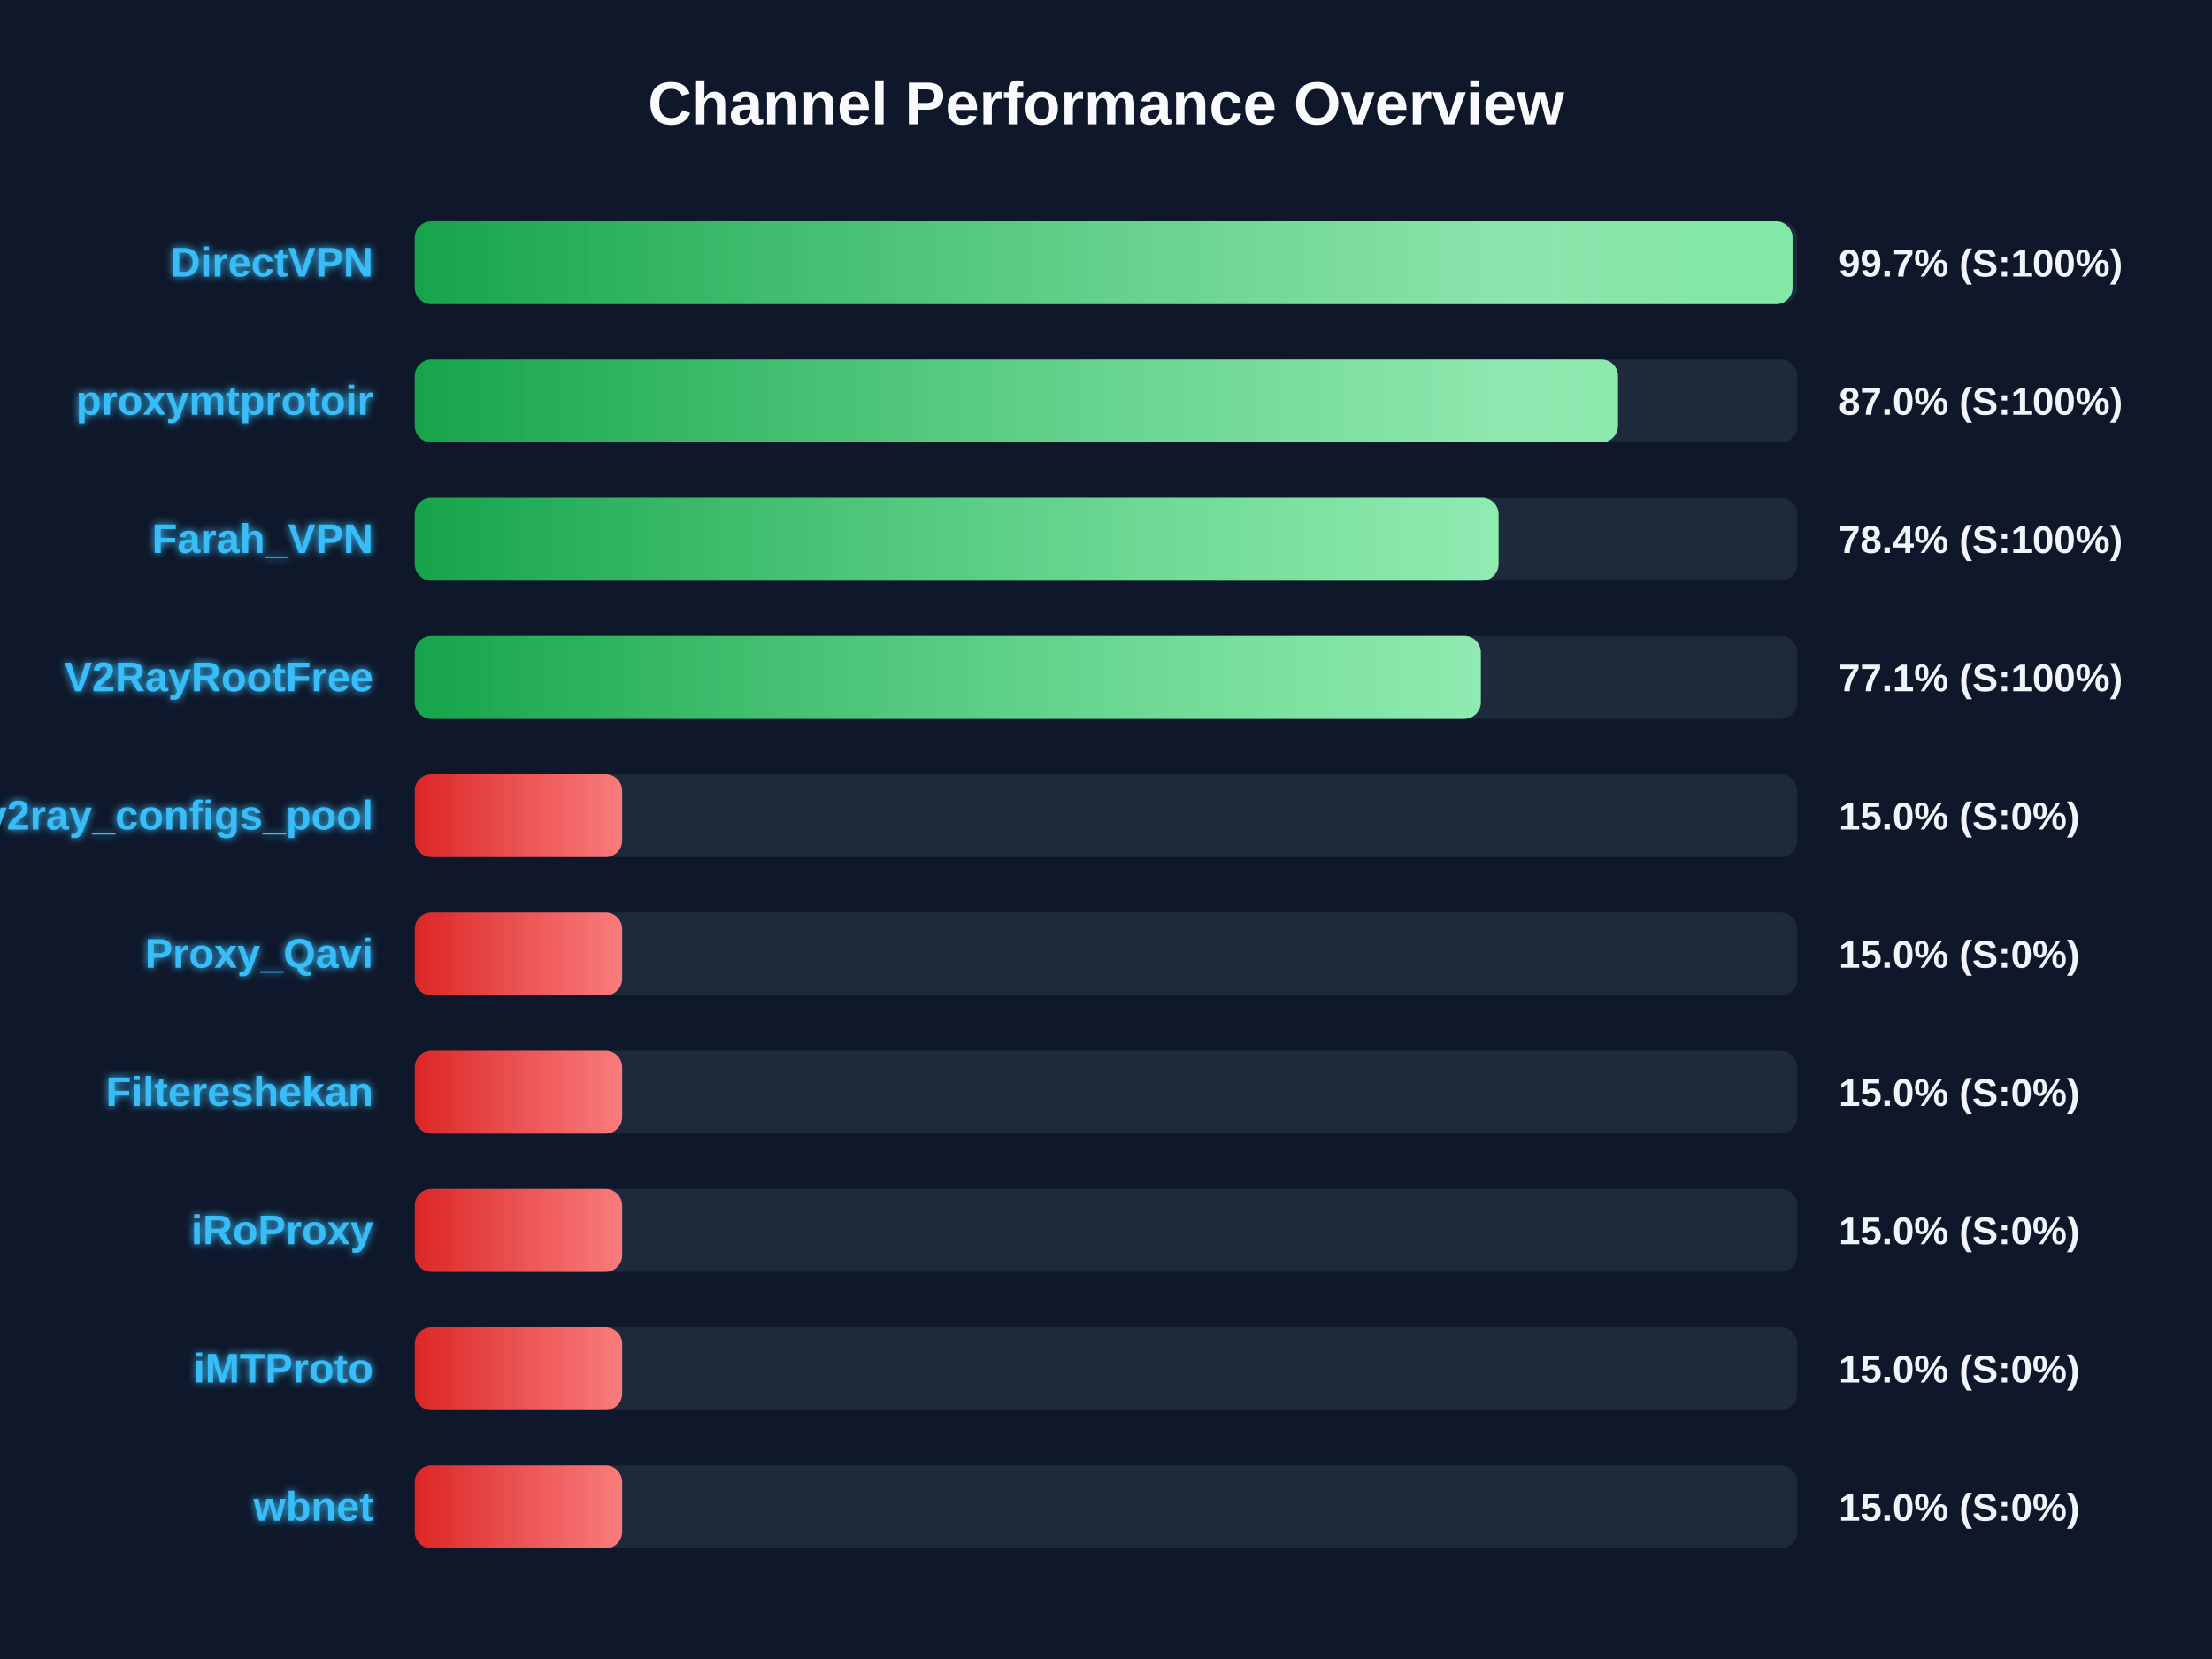
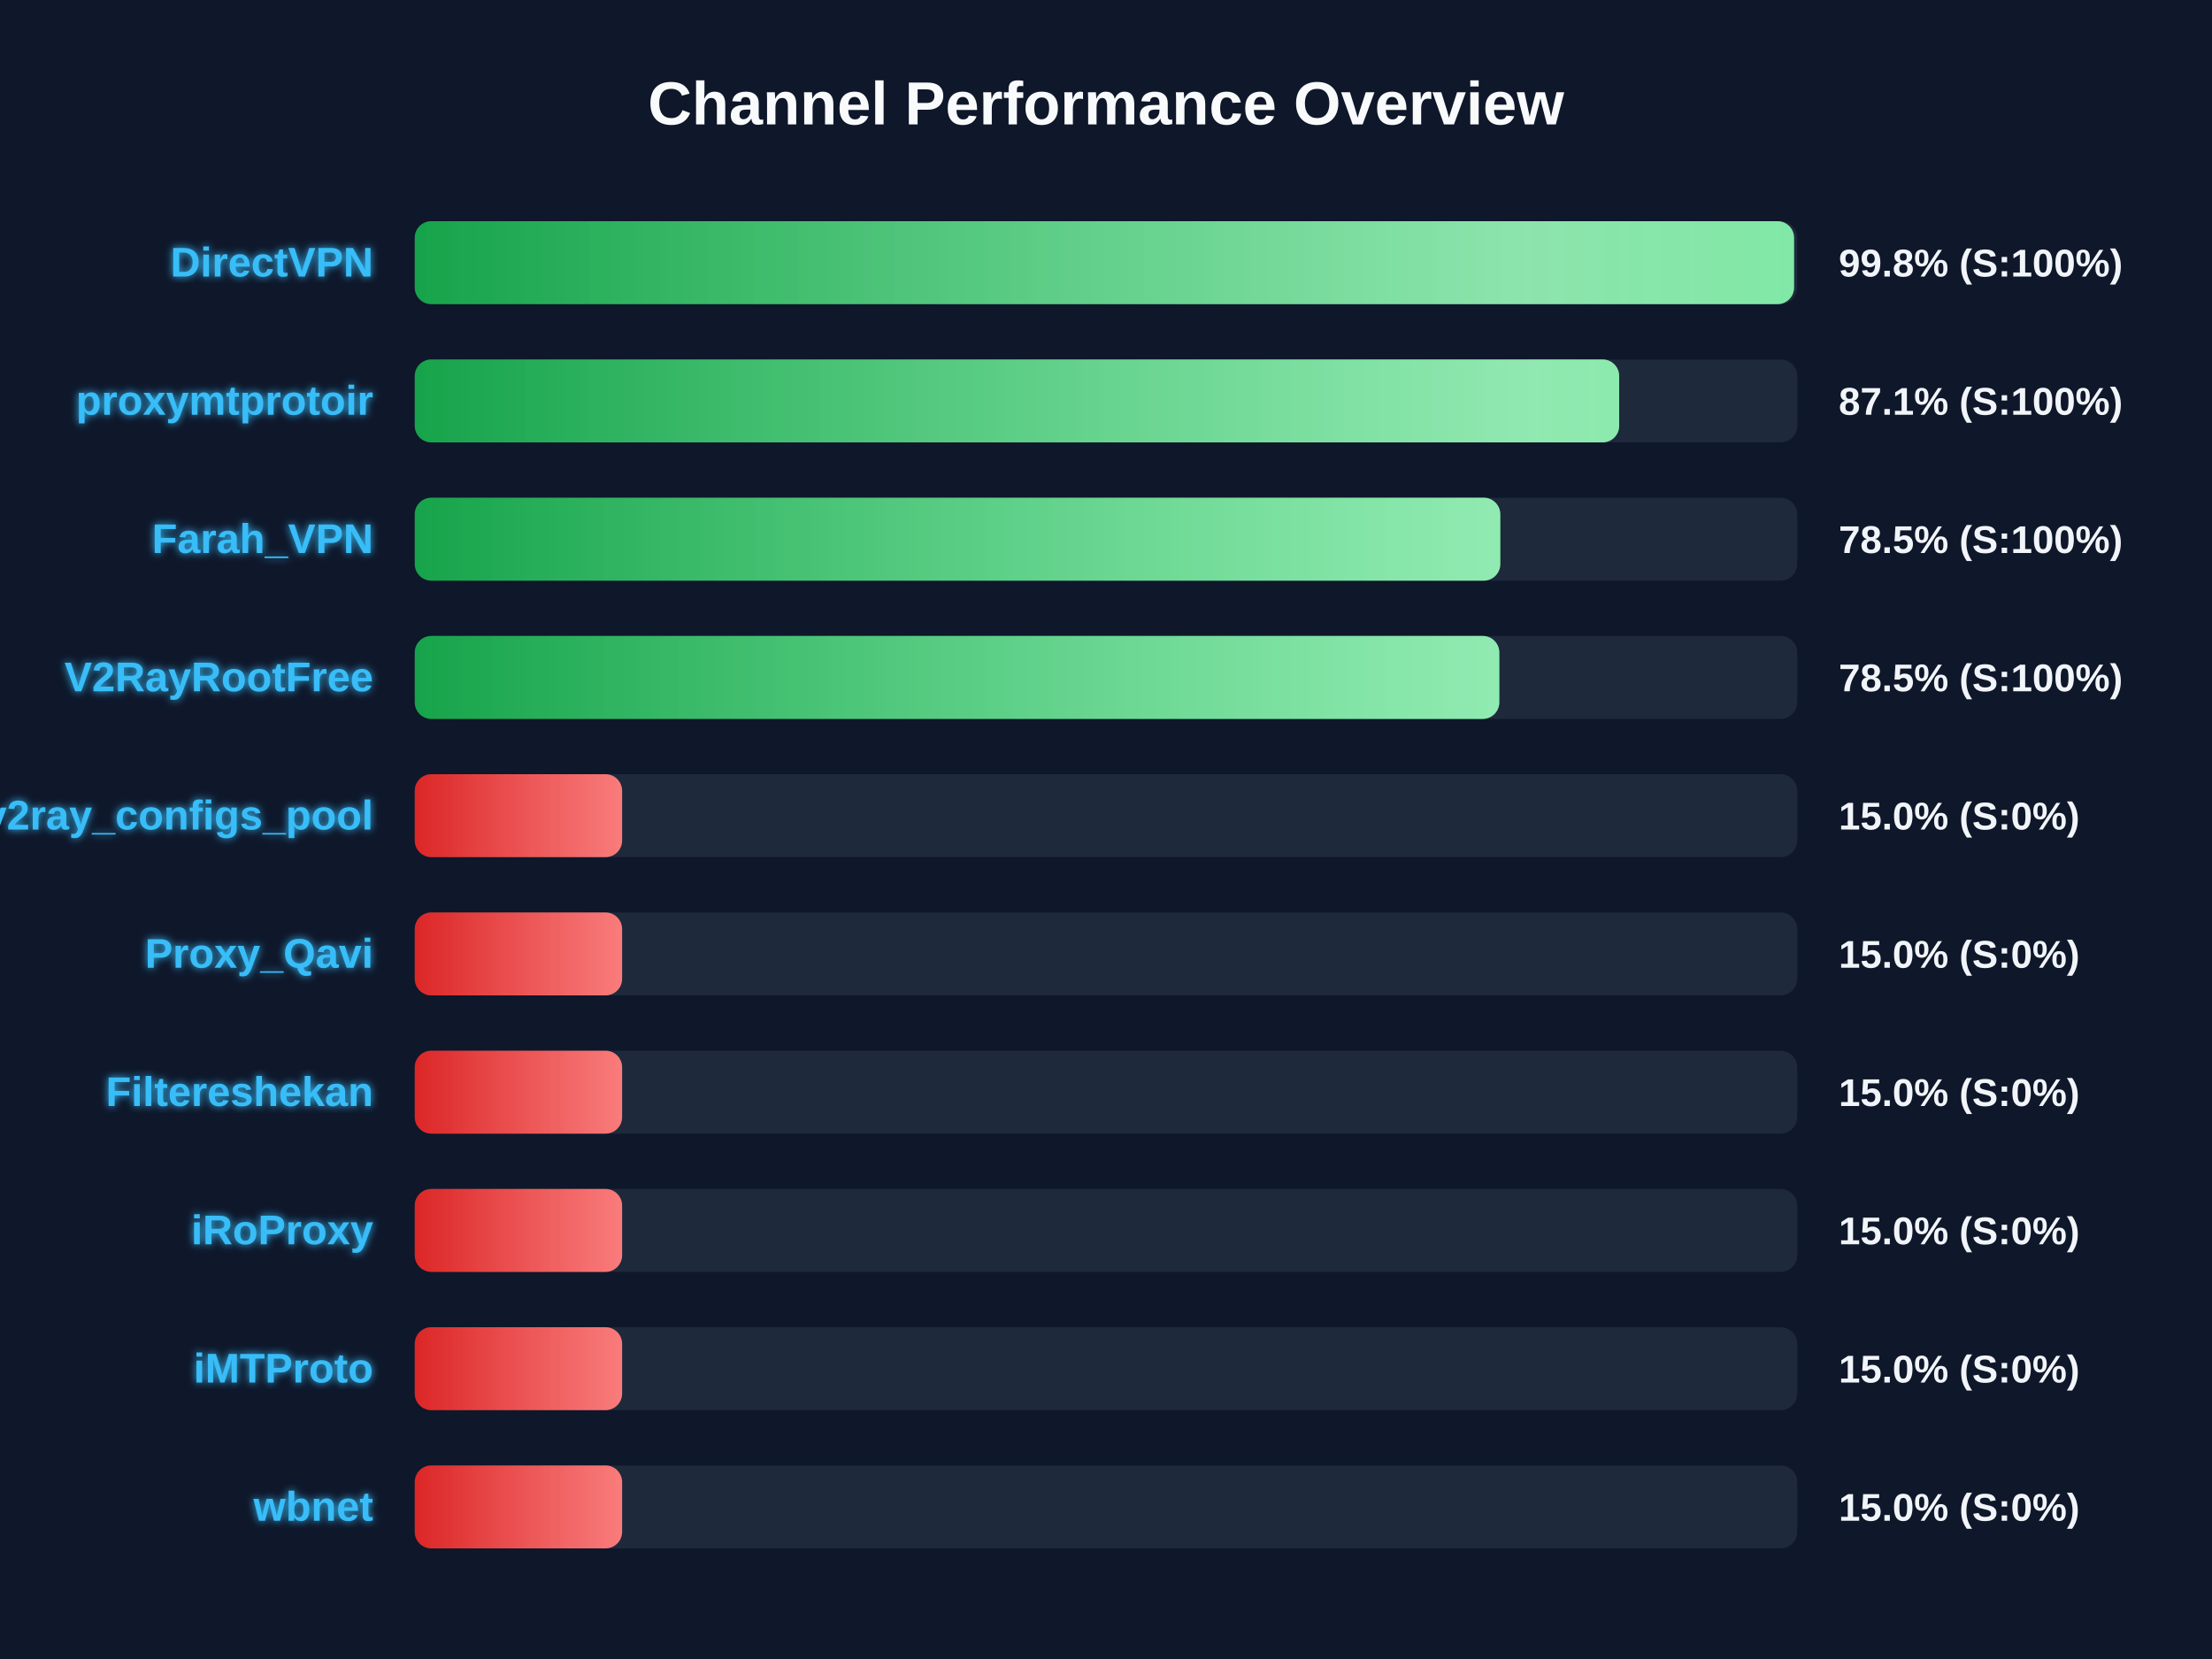
<svg xmlns="http://www.w3.org/2000/svg" width="800" height="600" version="1.1">
  <defs>
    <linearGradient id="grad-green" x1="0%" y1="0%" x2="100%" y2="0%">
      <stop offset="0%" stop-color="#16a34a" />
      <stop offset="100%" stop-color="#4ade80" />
    </linearGradient>
    <linearGradient id="grad-yellow" x1="0%" y1="0%" x2="100%" y2="0%">
      <stop offset="0%" stop-color="#ca8a04" />
      <stop offset="100%" stop-color="#fde047" />
    </linearGradient>
    <linearGradient id="grad-red" x1="0%" y1="0%" x2="100%" y2="0%">
      <stop offset="0%" stop-color="#dc2626" />
      <stop offset="100%" stop-color="#f87171" />
    </linearGradient>
    <linearGradient id="shimmer" x1="0%" y1="0%" x2="100%" y2="0%">
      <stop offset="0%" stop-color="rgba(255,255,255,0)" />
      <stop offset="50%" stop-color="rgba(255,255,255,0.4)" />
      <stop offset="100%" stop-color="rgba(255,255,255,0)" />
    </linearGradient>
    <filter id="glow" x="-20%" y="-20%" width="140%" height="140%">
      <feGaussianBlur stdDeviation="1.5" result="blur" />
      <feComposite in="SourceGraphic" in2="blur" operator="over" />
    </filter>
  </defs>
  <style>
        .bg-rect { fill: #0f172a; }
        .title { font: bold 22px 'Segoe UI', Arial, sans-serif; fill: #f8fafc; }
        .row { font: bold 15px 'Segoe UI', Arial, sans-serif; fill: #38bdf8; filter: url(#glow); }
        .score { font: bold 14px 'Segoe UI', Arial, sans-serif; fill: #f1f5f9; }
        @keyframes shimmer-anim {
            0% { transform: translateX(-100%); }
            100% { transform: translateX(200%); }
        }
        .shimmer-rect {
            animation: shimmer-anim 2.5s infinite linear;
        }
    </style>
  <rect width="100%" height="100%" class="bg-rect" />
  <text x="400" y="45" text-anchor="middle" class="title">Channel Performance Overview</text>
  <rect x="150" y="80" width="500" height="30" fill="#1e293b" rx="6" />
  <clipPath id="clip-0">
-     <rect x="150" y="80" width="498.3" height="30" rx="6" />
+     <rect x="150" y="80" width="498.85" height="30" rx="6" />
  </clipPath>
-   <rect x="150" y="80" width="498.3" height="30" fill="url(#grad-green)" rx="6" />
+   <rect x="150" y="80" width="498.85" height="30" fill="url(#grad-green)" rx="6" />
  <g clip-path="url(#clip-0)">
    <rect x="150" y="80" width="100%" height="30" fill="url(#shimmer)" class="shimmer-rect" />
  </g>
  <text x="135" y="100" text-anchor="end" class="row">DirectVPN</text>
-   <text x="665" y="100" text-anchor="start" class="score">99.7% (S:100%)</text>
+   <text x="665" y="100" text-anchor="start" class="score">99.8% (S:100%)</text>
  <rect x="150" y="130" width="500" height="30" fill="#1e293b" rx="6" />
  <clipPath id="clip-1">
-     <rect x="150" y="130" width="435.15" height="30" rx="6" />
+     <rect x="150" y="130" width="435.6" height="30" rx="6" />
  </clipPath>
-   <rect x="150" y="130" width="435.15" height="30" fill="url(#grad-green)" rx="6" />
+   <rect x="150" y="130" width="435.6" height="30" fill="url(#grad-green)" rx="6" />
  <g clip-path="url(#clip-1)">
    <rect x="150" y="130" width="100%" height="30" fill="url(#shimmer)" class="shimmer-rect" />
  </g>
  <text x="135" y="150" text-anchor="end" class="row">proxymtprotoir</text>
-   <text x="665" y="150" text-anchor="start" class="score">87.0% (S:100%)</text>
+   <text x="665" y="150" text-anchor="start" class="score">87.1% (S:100%)</text>
  <rect x="150" y="180" width="500" height="30" fill="#1e293b" rx="6" />
  <clipPath id="clip-2">
-     <rect x="150" y="180" width="391.95" height="30" rx="6" />
+     <rect x="150" y="180" width="392.6" height="30" rx="6" />
  </clipPath>
-   <rect x="150" y="180" width="391.95" height="30" fill="url(#grad-green)" rx="6" />
+   <rect x="150" y="180" width="392.6" height="30" fill="url(#grad-green)" rx="6" />
  <g clip-path="url(#clip-2)">
    <rect x="150" y="180" width="100%" height="30" fill="url(#shimmer)" class="shimmer-rect" />
  </g>
  <text x="135" y="200" text-anchor="end" class="row">Farah_VPN</text>
-   <text x="665" y="200" text-anchor="start" class="score">78.4% (S:100%)</text>
+   <text x="665" y="200" text-anchor="start" class="score">78.5% (S:100%)</text>
  <rect x="150" y="230" width="500" height="30" fill="#1e293b" rx="6" />
  <clipPath id="clip-3">
-     <rect x="150" y="230" width="385.55" height="30" rx="6" />
+     <rect x="150" y="230" width="392.25" height="30" rx="6" />
  </clipPath>
-   <rect x="150" y="230" width="385.55" height="30" fill="url(#grad-green)" rx="6" />
+   <rect x="150" y="230" width="392.25" height="30" fill="url(#grad-green)" rx="6" />
  <g clip-path="url(#clip-3)">
    <rect x="150" y="230" width="100%" height="30" fill="url(#shimmer)" class="shimmer-rect" />
  </g>
  <text x="135" y="250" text-anchor="end" class="row">V2RayRootFree</text>
-   <text x="665" y="250" text-anchor="start" class="score">77.1% (S:100%)</text>
+   <text x="665" y="250" text-anchor="start" class="score">78.5% (S:100%)</text>
  <rect x="150" y="280" width="500" height="30" fill="#1e293b" rx="6" />
  <clipPath id="clip-4">
    <rect x="150" y="280" width="75.0" height="30" rx="6" />
  </clipPath>
  <rect x="150" y="280" width="75.0" height="30" fill="url(#grad-red)" rx="6" />
  <g clip-path="url(#clip-4)">
    <rect x="150" y="280" width="100%" height="30" fill="url(#shimmer)" class="shimmer-rect" />
  </g>
  <text x="135" y="300" text-anchor="end" class="row">v2ray_configs_pool</text>
  <text x="665" y="300" text-anchor="start" class="score">15.0% (S:0%)</text>
  <rect x="150" y="330" width="500" height="30" fill="#1e293b" rx="6" />
  <clipPath id="clip-5">
    <rect x="150" y="330" width="75.0" height="30" rx="6" />
  </clipPath>
  <rect x="150" y="330" width="75.0" height="30" fill="url(#grad-red)" rx="6" />
  <g clip-path="url(#clip-5)">
    <rect x="150" y="330" width="100%" height="30" fill="url(#shimmer)" class="shimmer-rect" />
  </g>
  <text x="135" y="350" text-anchor="end" class="row">Proxy_Qavi</text>
  <text x="665" y="350" text-anchor="start" class="score">15.0% (S:0%)</text>
  <rect x="150" y="380" width="500" height="30" fill="#1e293b" rx="6" />
  <clipPath id="clip-6">
    <rect x="150" y="380" width="75.0" height="30" rx="6" />
  </clipPath>
  <rect x="150" y="380" width="75.0" height="30" fill="url(#grad-red)" rx="6" />
  <g clip-path="url(#clip-6)">
    <rect x="150" y="380" width="100%" height="30" fill="url(#shimmer)" class="shimmer-rect" />
  </g>
  <text x="135" y="400" text-anchor="end" class="row">Filtereshekan</text>
  <text x="665" y="400" text-anchor="start" class="score">15.0% (S:0%)</text>
  <rect x="150" y="430" width="500" height="30" fill="#1e293b" rx="6" />
  <clipPath id="clip-7">
    <rect x="150" y="430" width="75.0" height="30" rx="6" />
  </clipPath>
  <rect x="150" y="430" width="75.0" height="30" fill="url(#grad-red)" rx="6" />
  <g clip-path="url(#clip-7)">
    <rect x="150" y="430" width="100%" height="30" fill="url(#shimmer)" class="shimmer-rect" />
  </g>
  <text x="135" y="450" text-anchor="end" class="row">iRoProxy</text>
  <text x="665" y="450" text-anchor="start" class="score">15.0% (S:0%)</text>
  <rect x="150" y="480" width="500" height="30" fill="#1e293b" rx="6" />
  <clipPath id="clip-8">
    <rect x="150" y="480" width="75.0" height="30" rx="6" />
  </clipPath>
  <rect x="150" y="480" width="75.0" height="30" fill="url(#grad-red)" rx="6" />
  <g clip-path="url(#clip-8)">
    <rect x="150" y="480" width="100%" height="30" fill="url(#shimmer)" class="shimmer-rect" />
  </g>
  <text x="135" y="500" text-anchor="end" class="row">iMTProto</text>
  <text x="665" y="500" text-anchor="start" class="score">15.0% (S:0%)</text>
  <rect x="150" y="530" width="500" height="30" fill="#1e293b" rx="6" />
  <clipPath id="clip-9">
    <rect x="150" y="530" width="75.0" height="30" rx="6" />
  </clipPath>
  <rect x="150" y="530" width="75.0" height="30" fill="url(#grad-red)" rx="6" />
  <g clip-path="url(#clip-9)">
    <rect x="150" y="530" width="100%" height="30" fill="url(#shimmer)" class="shimmer-rect" />
  </g>
  <text x="135" y="550" text-anchor="end" class="row">wbnet</text>
  <text x="665" y="550" text-anchor="start" class="score">15.0% (S:0%)</text>
</svg>
